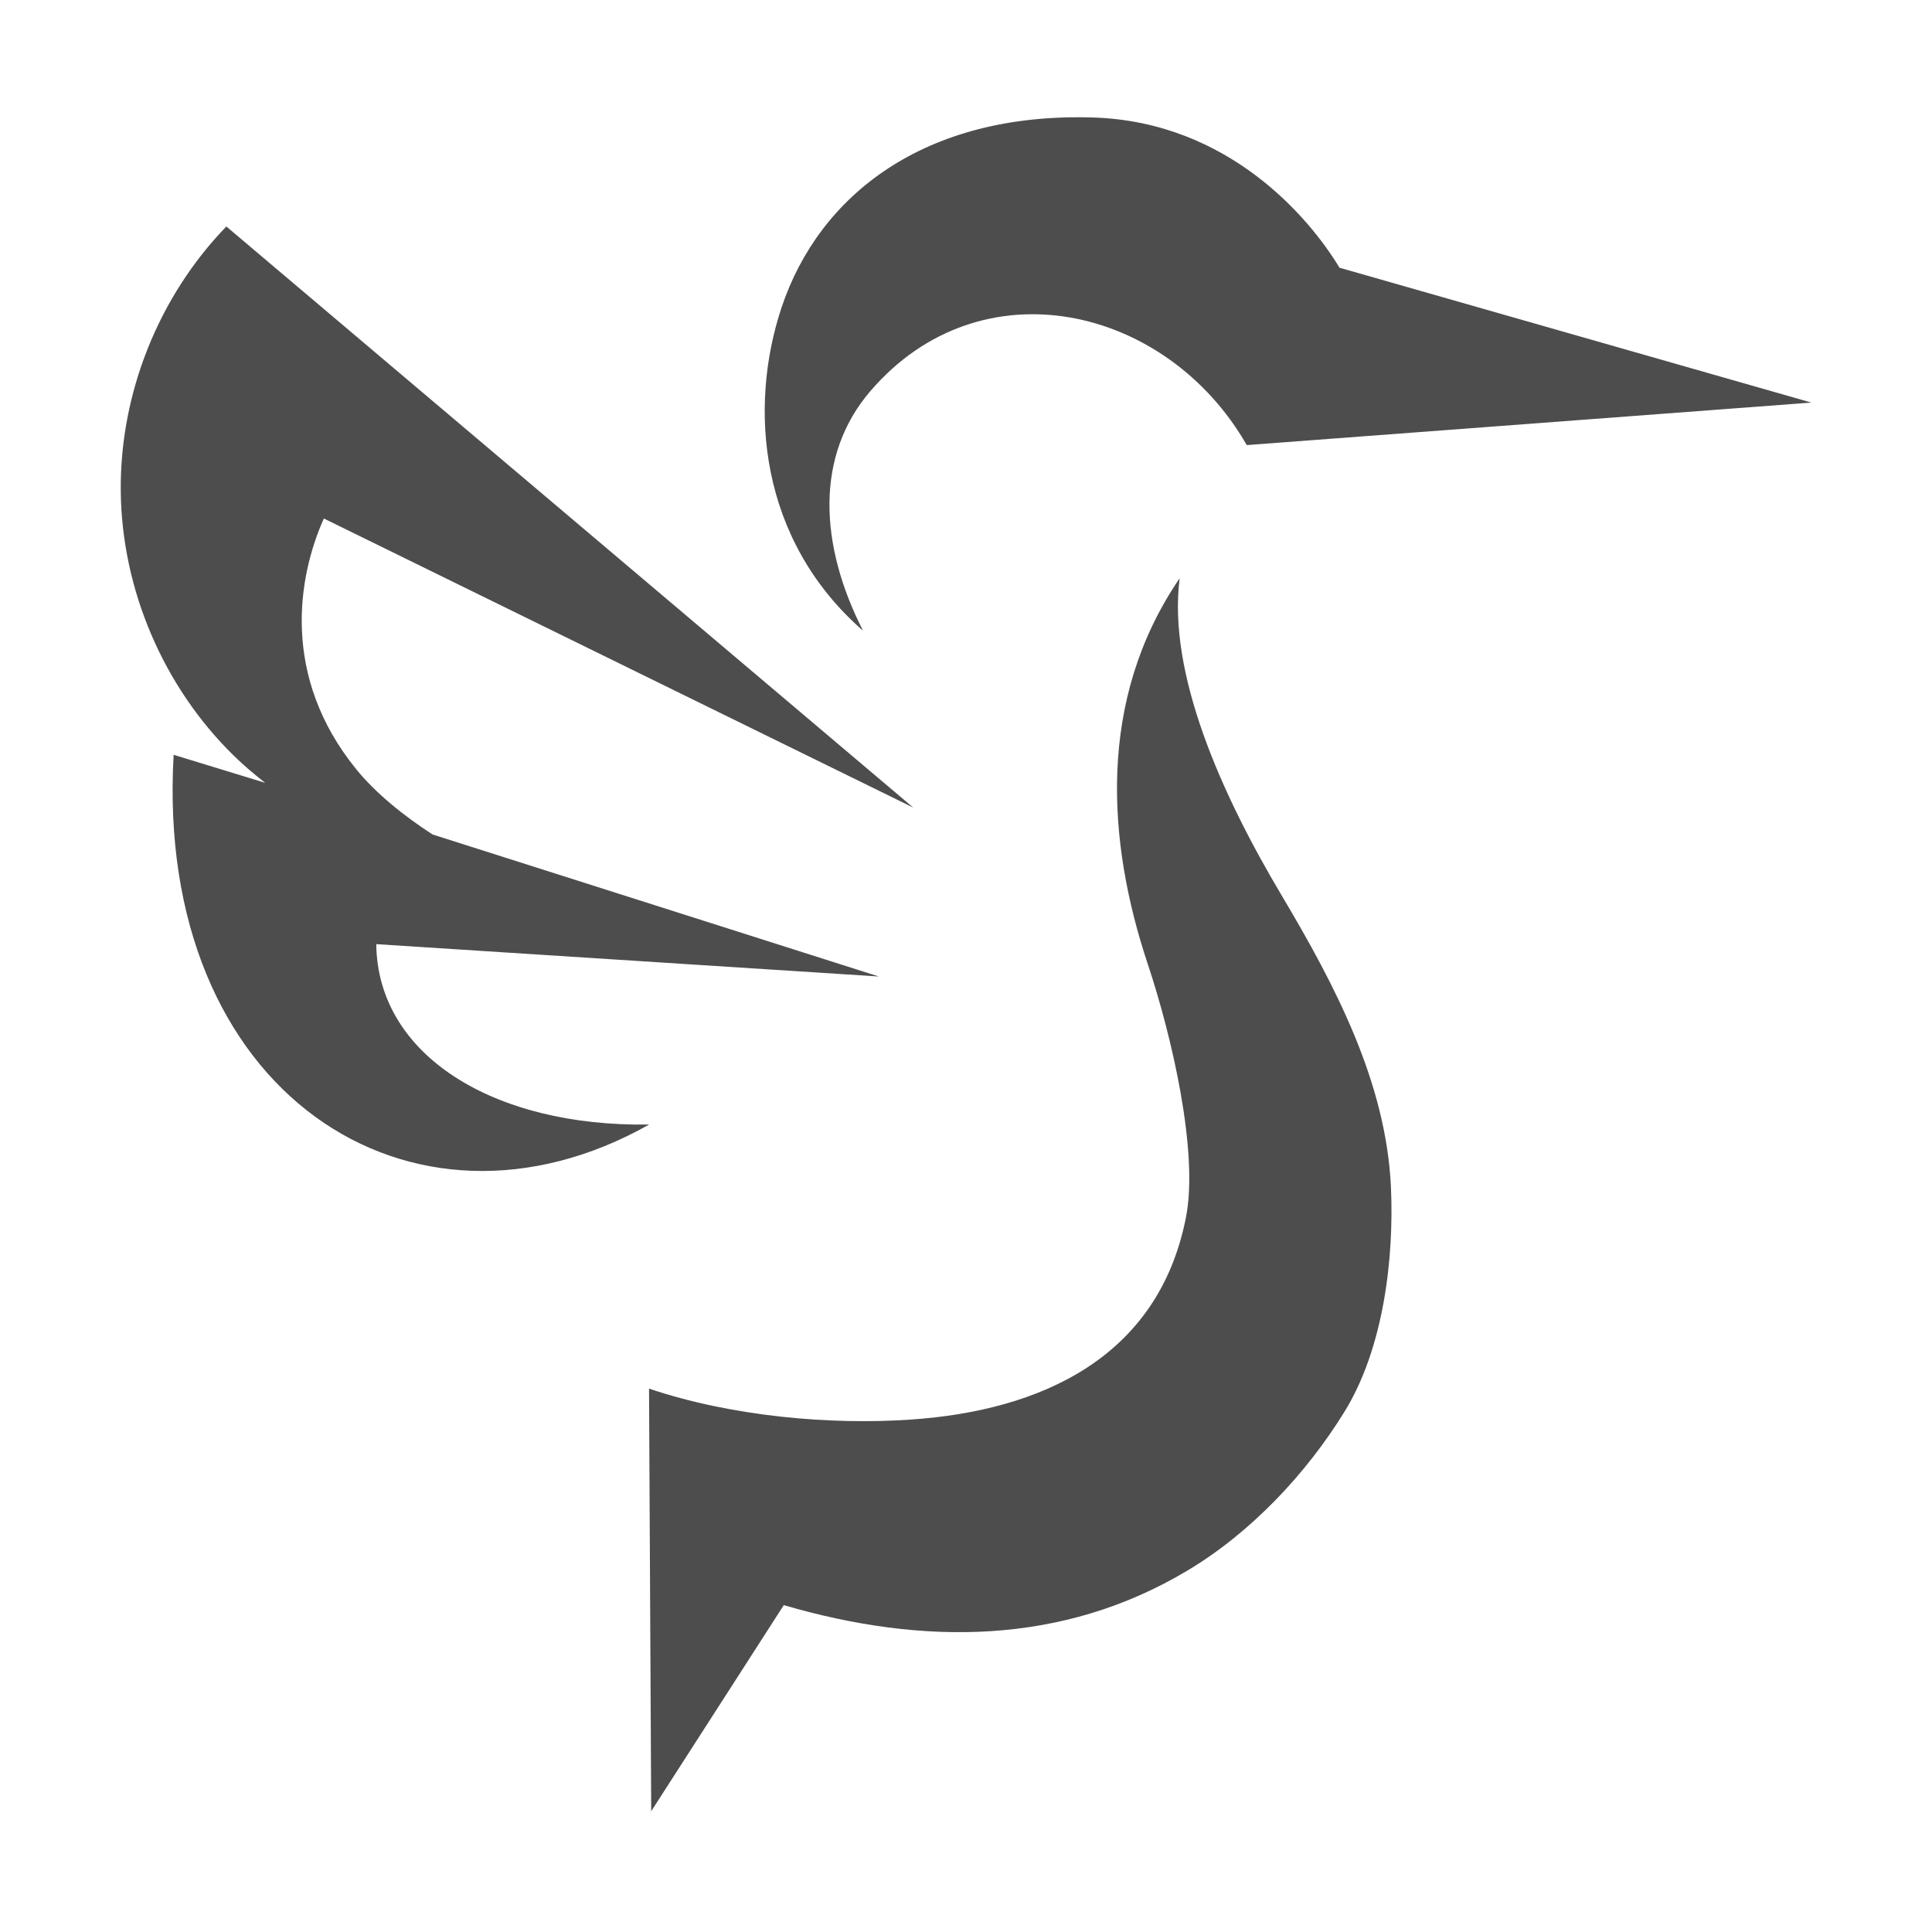
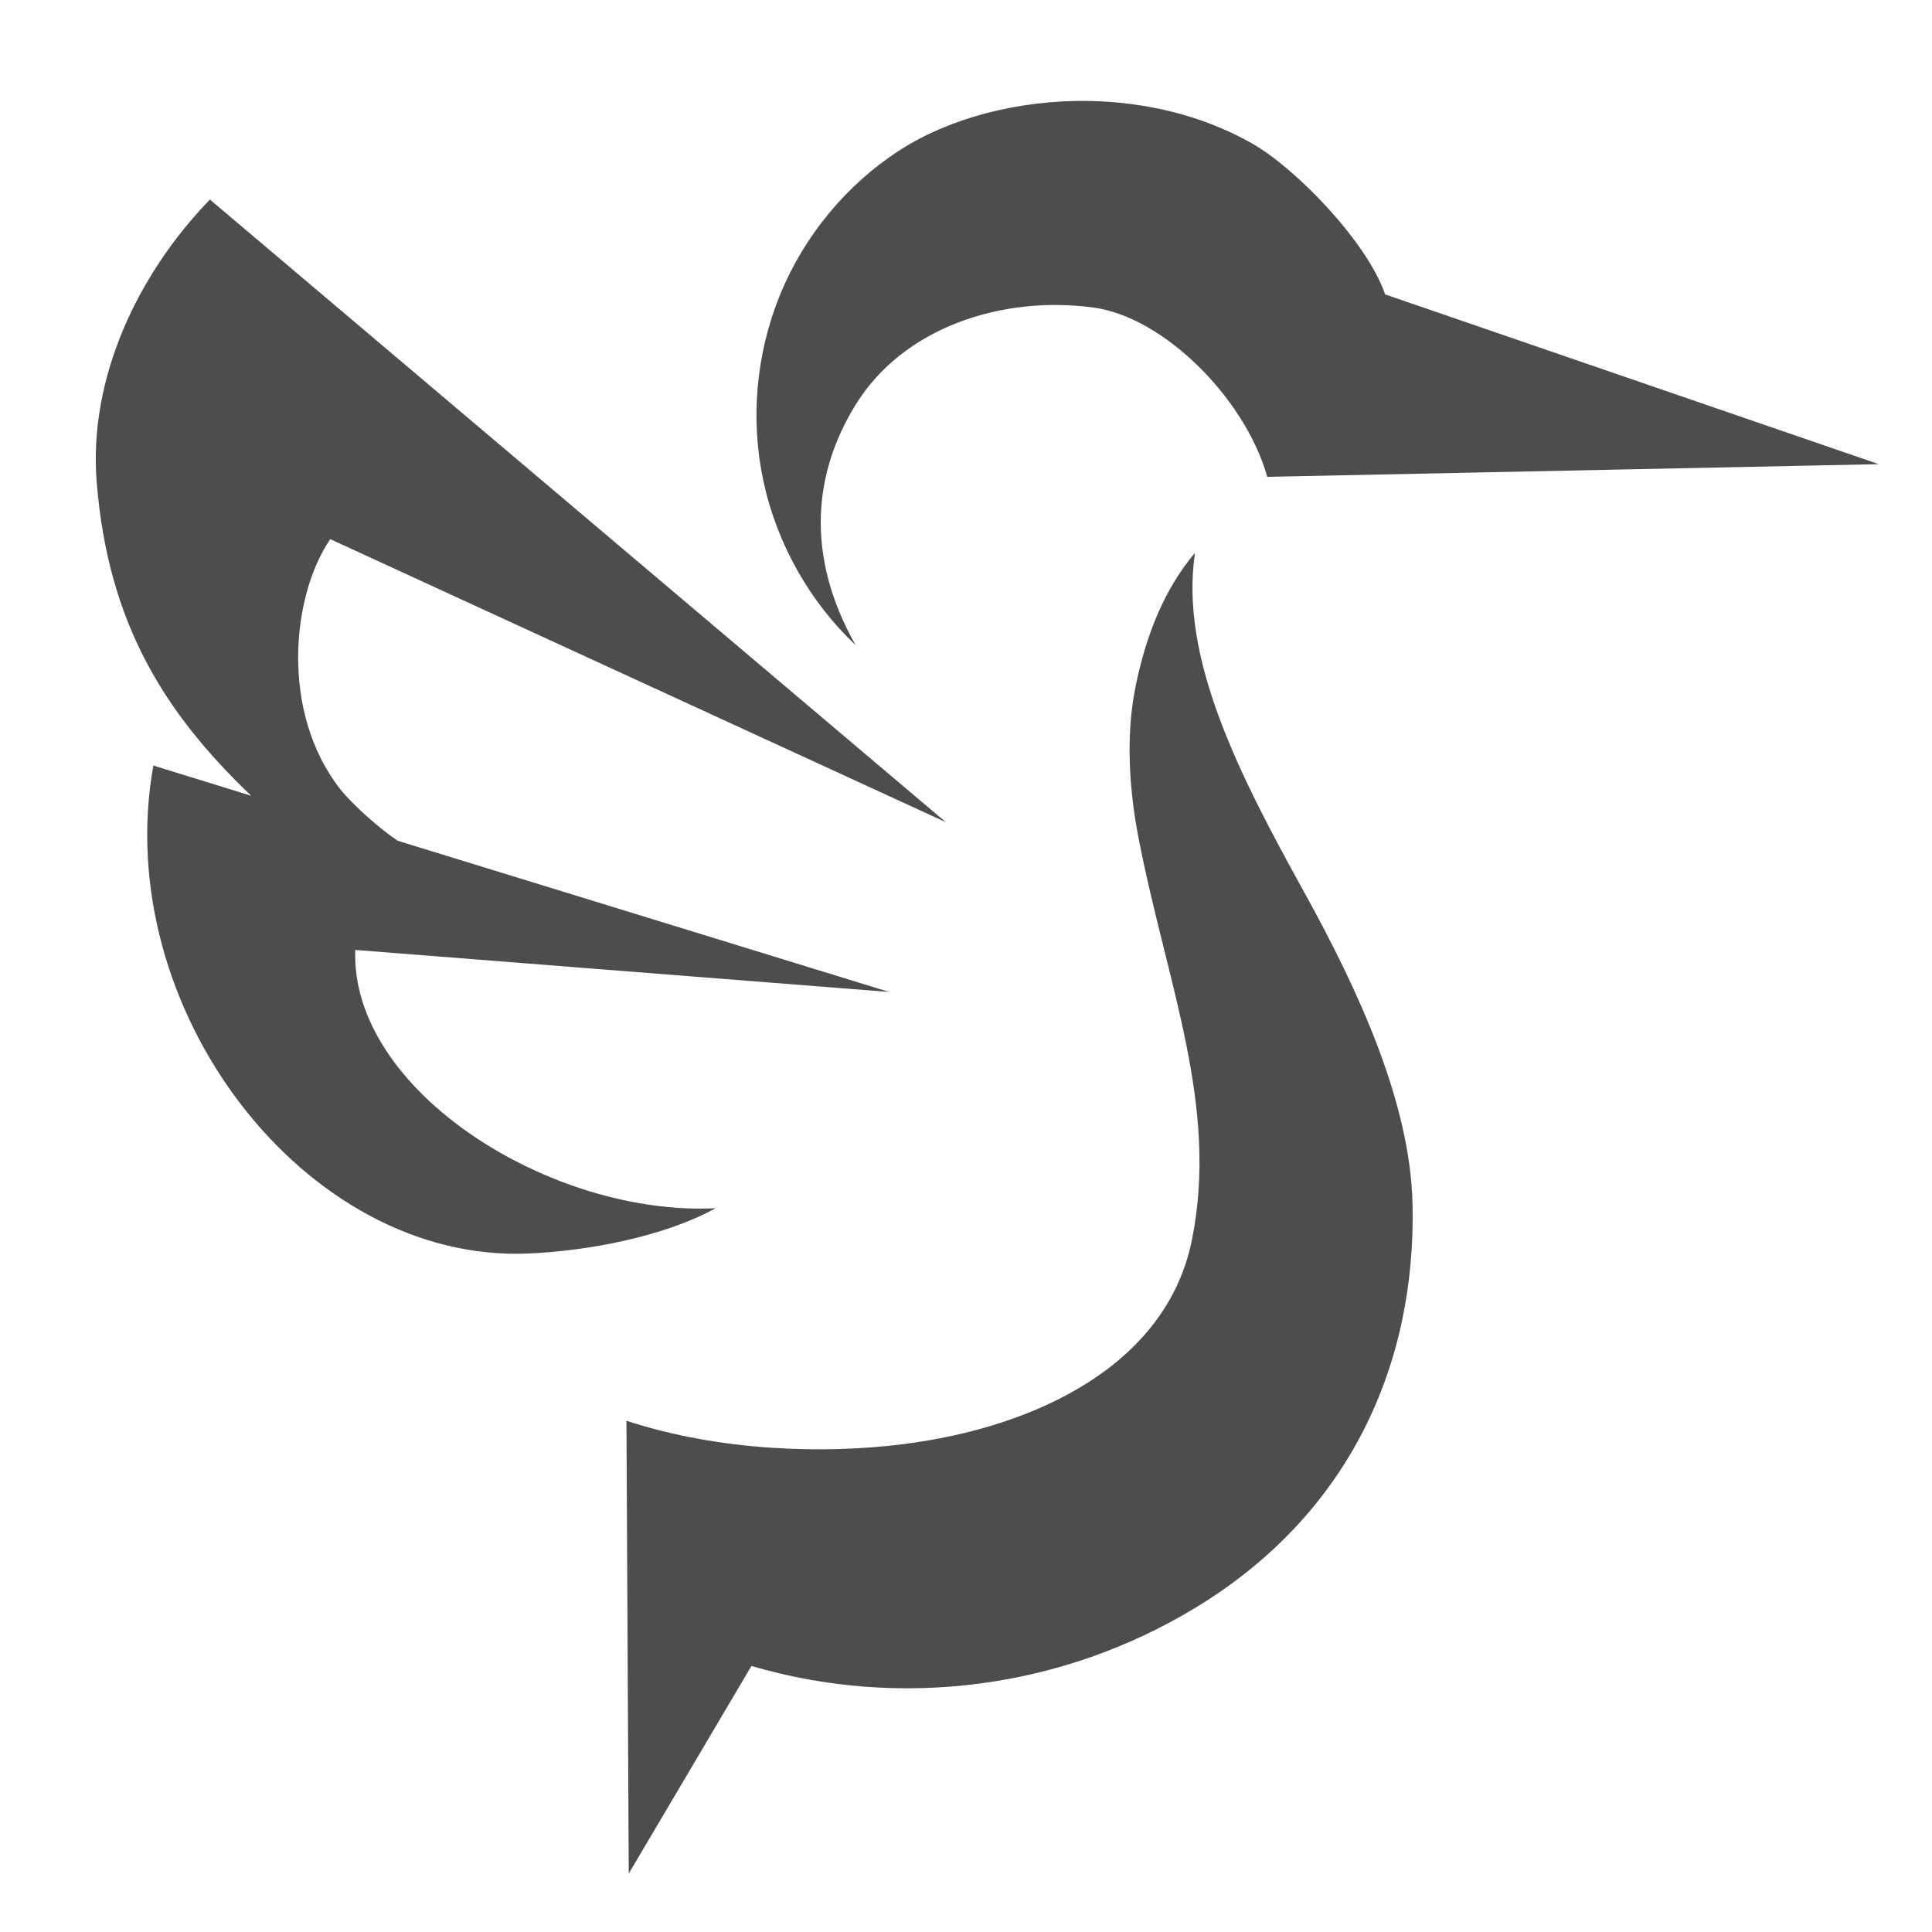
<svg xmlns="http://www.w3.org/2000/svg" width="16" version="1.1" height="16" viewBox="0 0 16 16">
  <defs id="defs3051">
    <style type="text/css" id="current-color-scheme">
.ColorScheme-Text {
color:#4d4d4d;
}
</style>
  </defs>
-   <path style="fill:currentColor;fill-opacity:1;stroke:none" id="path322" d="m 9.051,.973 c -1.399,-0.043 -2.268,0.646 -2.578,1.572 -0.277,0.829 -0.187,1.926 0.674,2.678 -0.364,-0.714 -0.397,-1.451 0.061,-1.984 0.915,-1.066 2.455,-0.709 3.117,0.447 l 4.676,-.352 -3.908,-1.117 c -0.245,-0.407 -0.915,-1.209 -2.041,-1.244 z  m -7.176,.902 c -0.561,0.579 -0.882,1.382 -0.875,2.188 0.007,0.817 0.353,1.626 0.938,2.197 0.082,0.08 0.168,0.153 0.258,0.223 l -.758,-.232 c -0.161,2.803 1.975,4.17 3.938,3.062 -1.283,0.02 -2.249,-0.57 -2.26,-1.494 l 4.162,.268 -3.695,-1.176 c -0.238,-0.153 -0.474,-0.344 -0.635,-0.543 -0.62,-0.766 -0.484,-1.587 -0.266,-2.074 l 4.881,2.394 -5.688,-4.812 z  m 7.893,2.916 c -0.685,1.005 -0.6,2.182 -0.262,3.195 0.2,0.6 0.421,1.556 0.316,2.094 -0.228,1.165 -1.204,1.602 -2.275,1.676 -0.662,0.046 -1.48,-0.023 -2.172,-0.256 l .018,3.5 1.098,-1.707 c 1.156,0.338 2.31,0.332 3.344,-0.287 0.522,-0.312 0.98,-0.797 1.299,-1.314 0.32,-0.517 0.413,-1.259 0.385,-1.865 -0.041,-0.865 -0.462,-1.667 -0.904,-2.41 -0.504,-0.846 -0.945,-1.84 -0.846,-2.625 z " class="ColorScheme-Text" />
+   <path style="fill:currentColor;fill-opacity:1;stroke:none" id="path134" d="m 9.016,.836 c -0.591,-0.009 -1.161,0.146 -1.568,0.41 -0.44,0.285 -0.789,0.709 -0.988,1.195 -0.199,0.487 -0.248,1.033 -0.137,1.547 0.111,0.513 0.38,0.993 0.762,1.354 -0.418,-0.742 -0.349,-1.424 0.002,-1.992 0.392,-0.634 1.203,-0.906 1.969,-0.803 0.58,0.078 1.255,0.75 1.439,1.402 l 5.064,-.105 -4.088,-1.406 c -0.149,-0.434 -0.738,-1.044 -1.105,-1.252 -0.416,-0.235 -0.89,-0.342 -1.35,-0.35 z  m -7.277,.816 c -0.601,0.62 -1.008,1.484 -0.938,2.344 0.095,1.166 0.559,1.905 1.279,2.594 l -.81,-.25 c -0.361,2.007 1.254,4.121 3.105,4.041 0.489,-0.021 1.122,-0.138 1.551,-0.375 -1.363,0.068 -3.025,-0.973 -2.984,-2.139 l 4.422,.348 -4.07,-1.252 c -0.14,-0.092 -0.371,-0.295 -0.475,-0.426 -0.499,-0.635 -0.406,-1.601 -0.084,-2.072 l 5.098,2.344 -6.094,-5.156 z  m 8.156,2.928 c -0.261,0.309 -0.406,0.696 -0.488,1.092 -0.09,0.429 -0.051,0.889 0.021,1.264 0.236,1.215 0.667,2.218 0.443,3.332 -0.204,1.017 -1.262,1.551 -2.4,1.693 -0.631,0.079 -1.499,0.062 -2.283,-0.195 l .019,3.75 1.016,-1.719 c 1.239,0.363 2.577,0.186 3.68,-0.484 1.286,-0.782 1.825,-2.028 1.795,-3.342 -0.019,-0.841 -0.448,-1.769 -0.896,-2.58 -0.536,-0.97 -1.035,-1.935 -0.906,-2.811 z " class="ColorScheme-Text" />
</svg>
